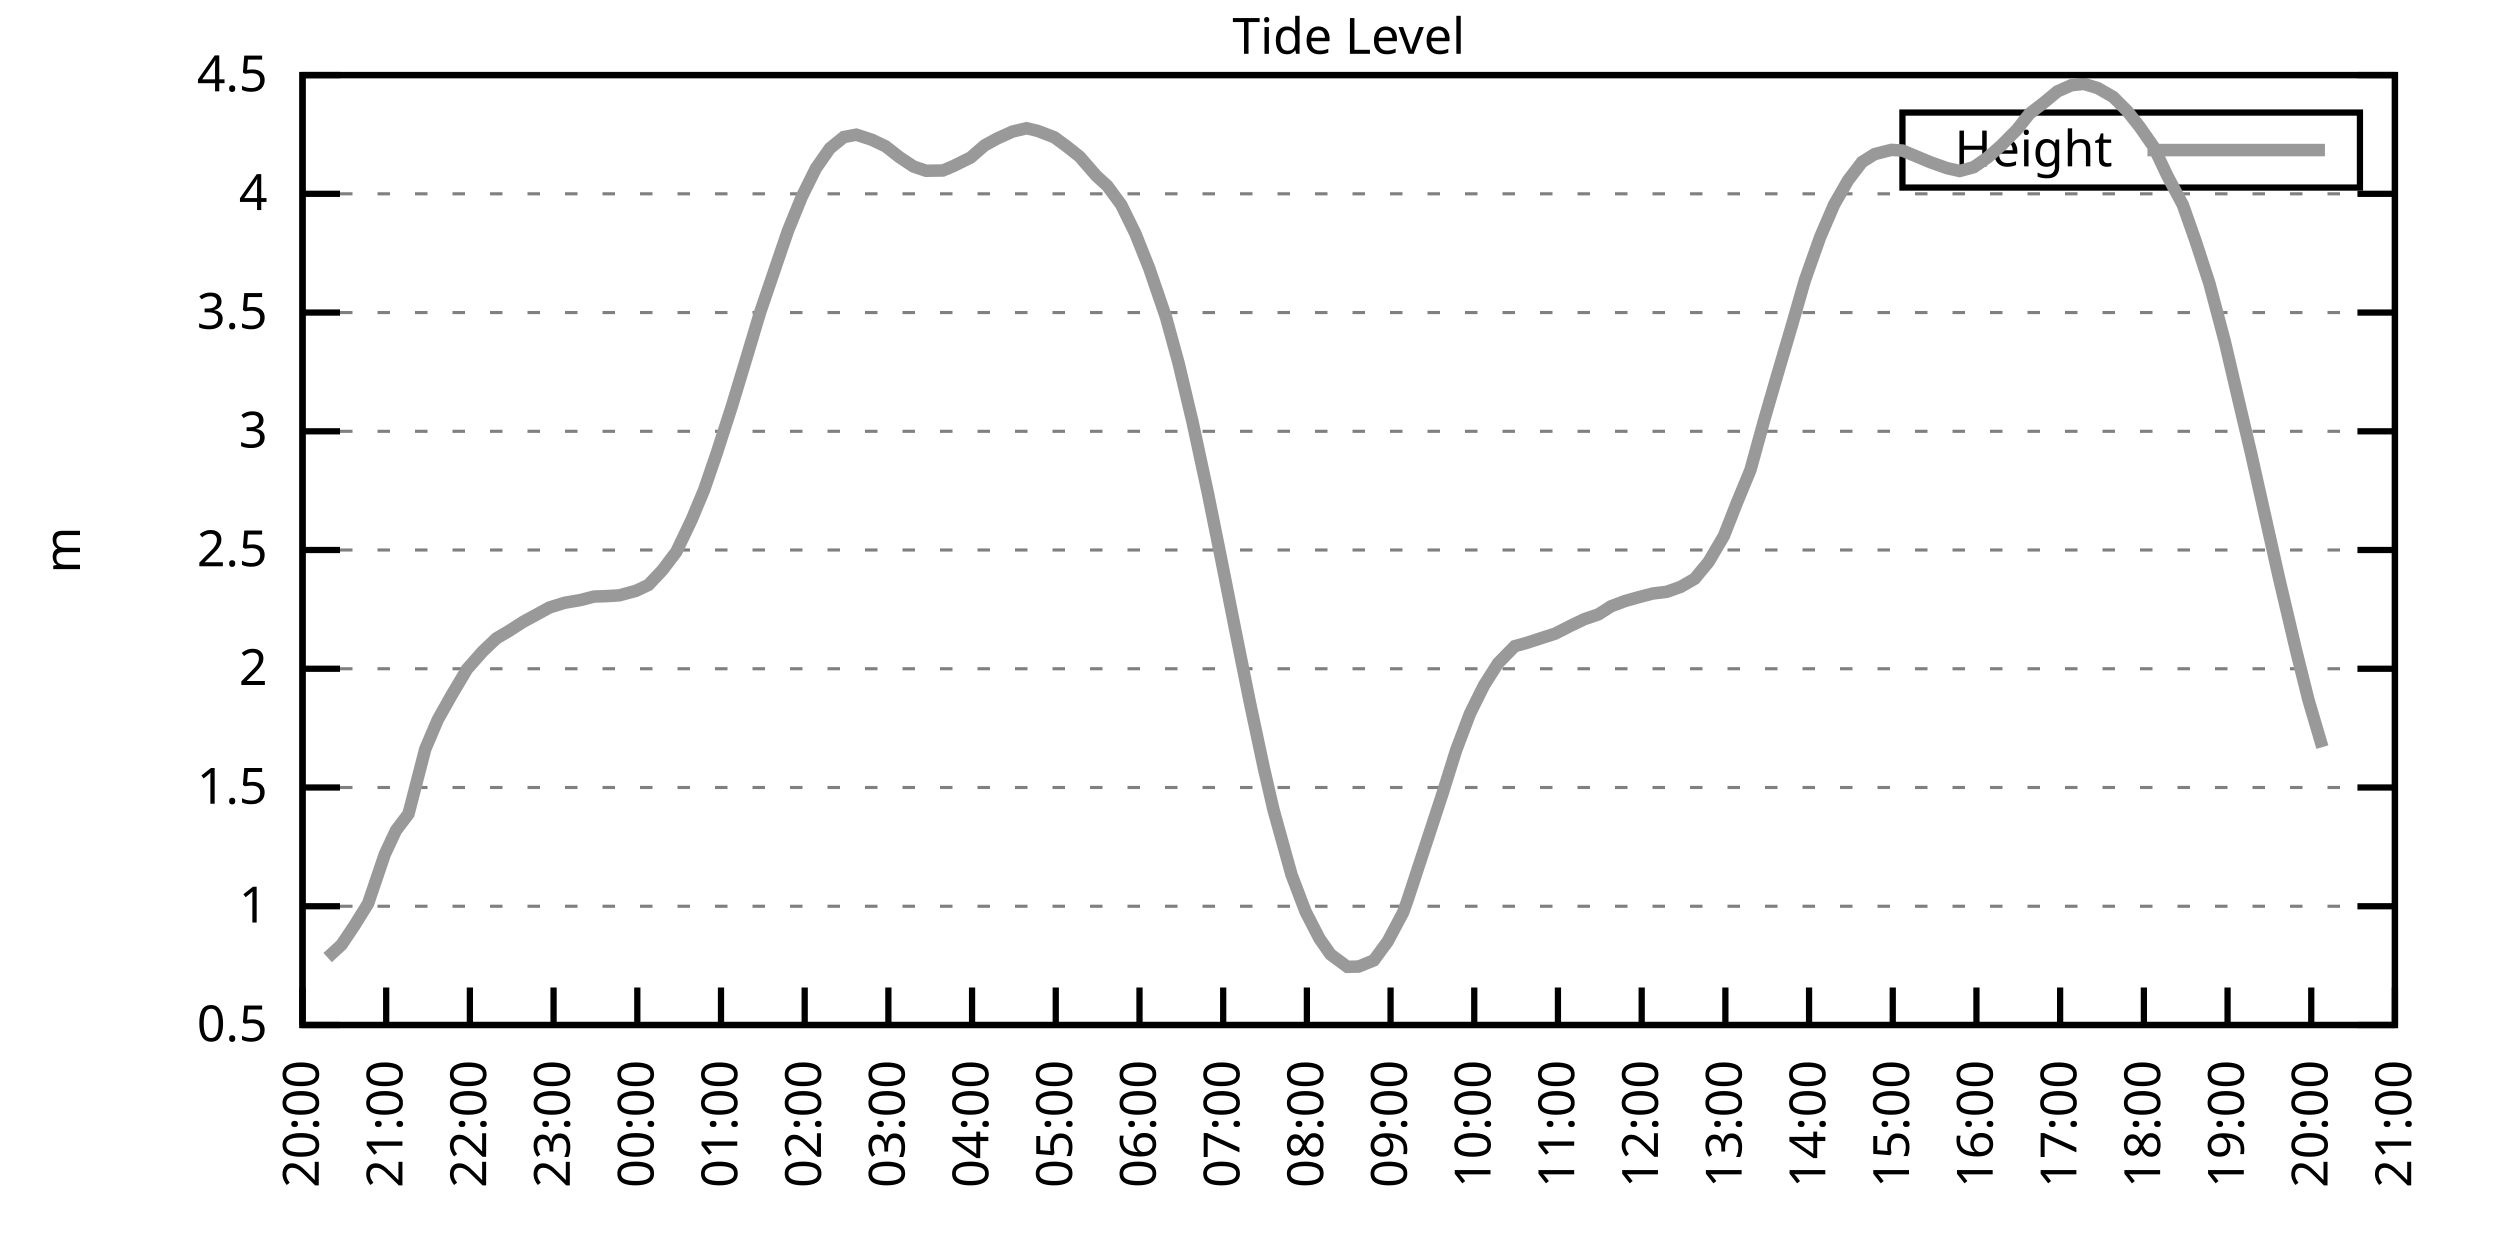
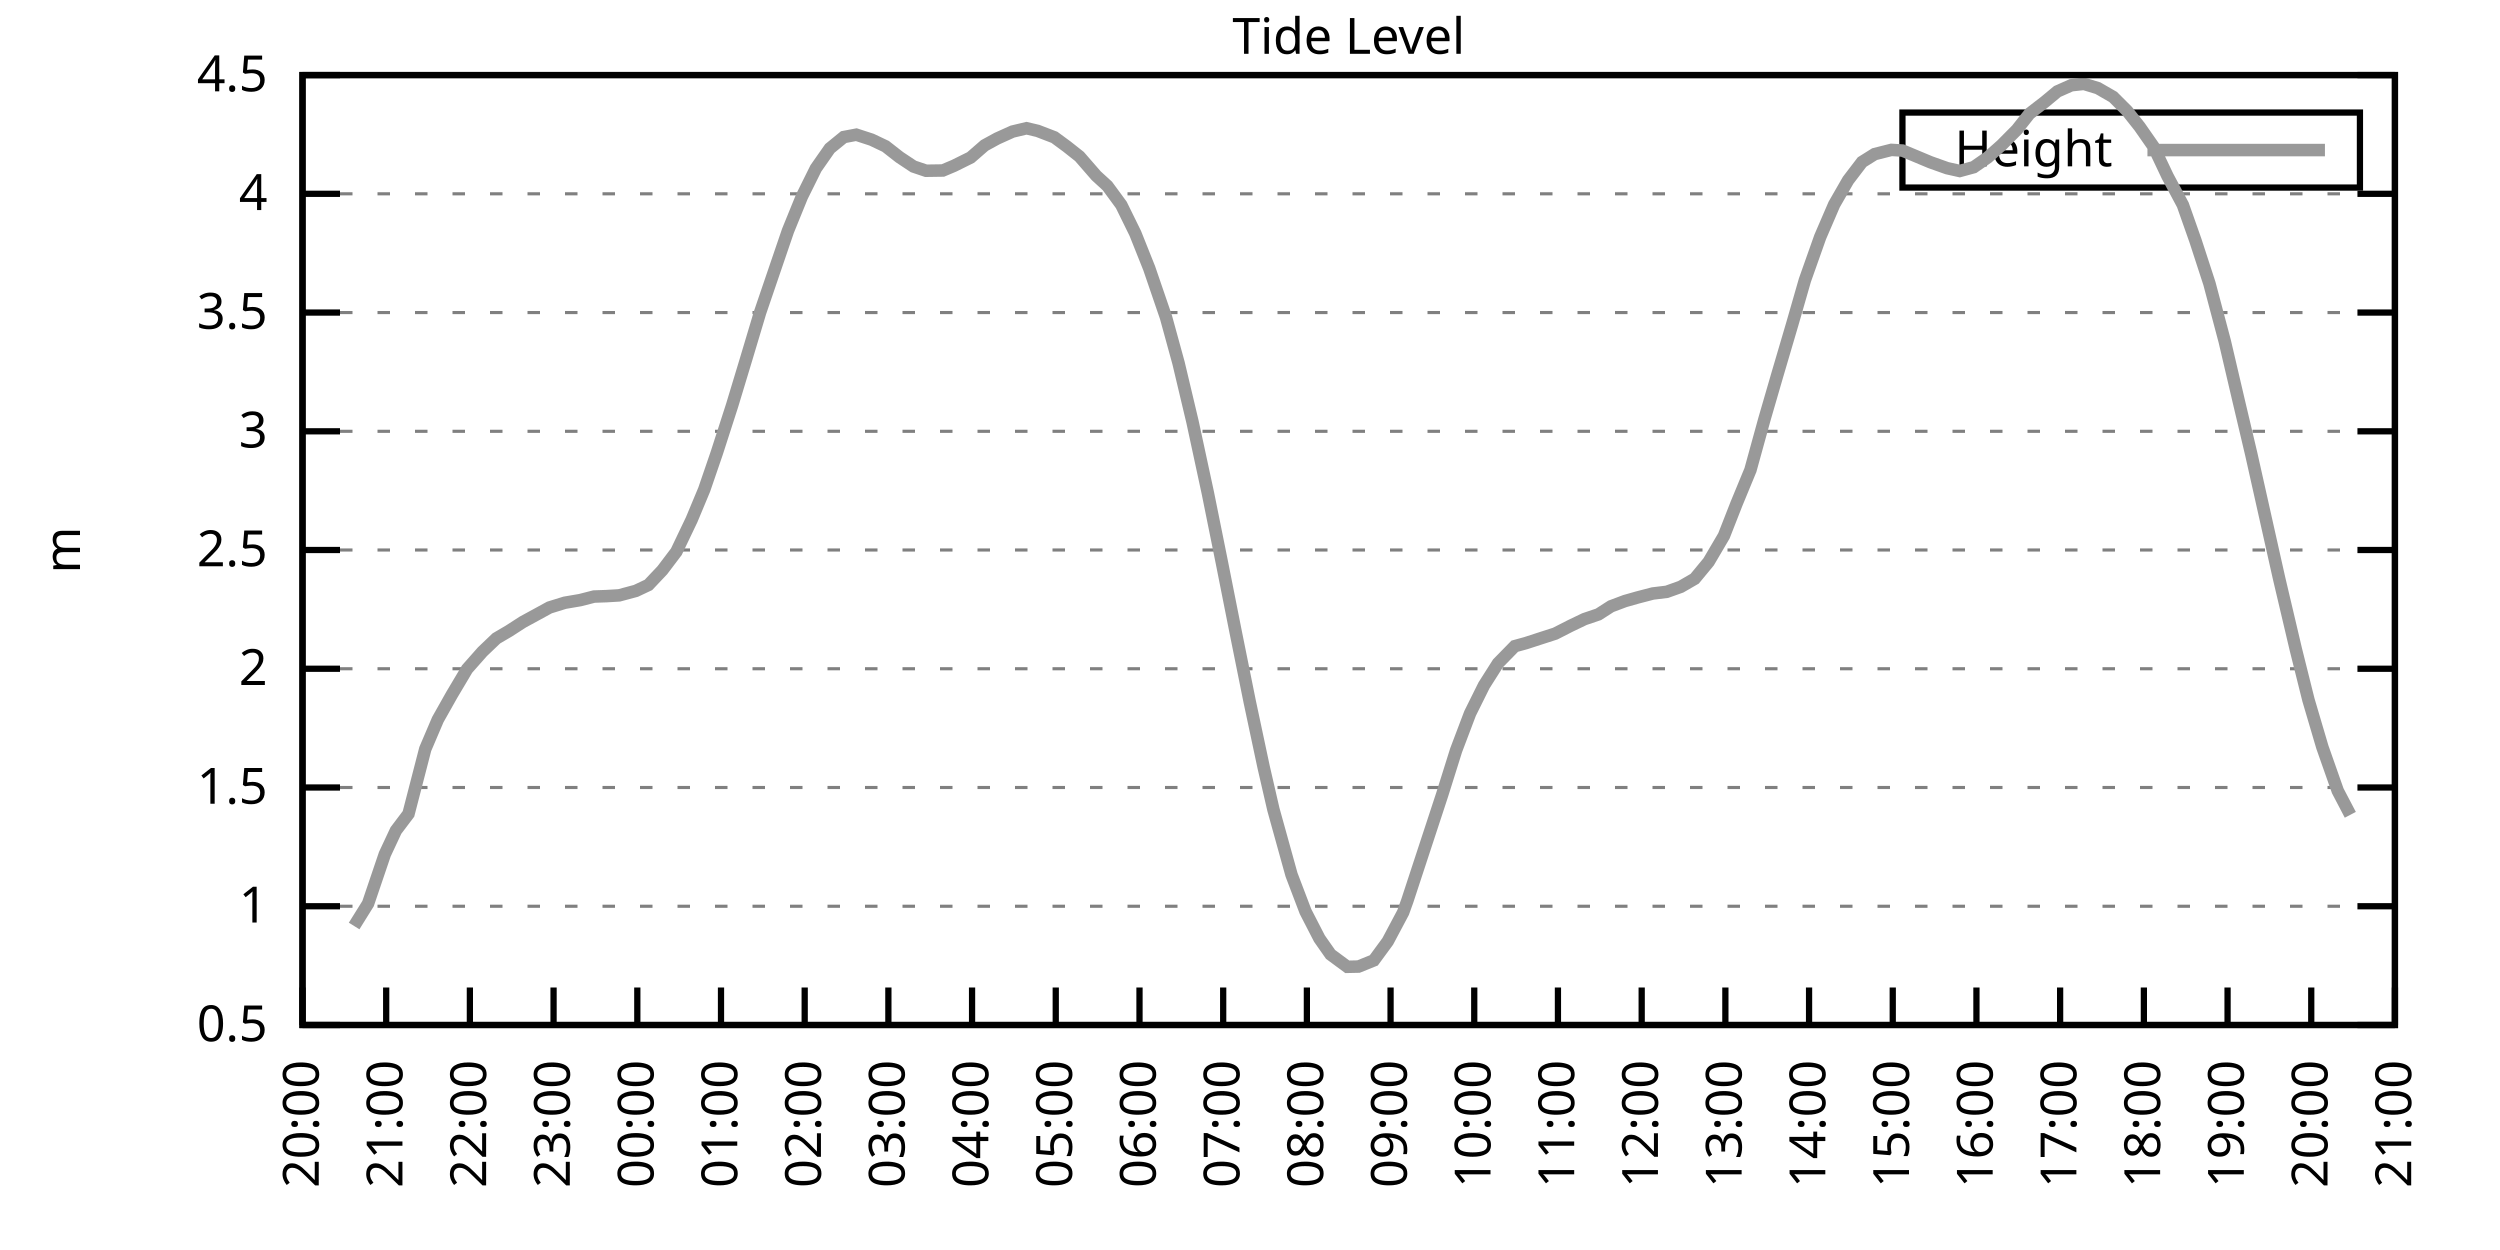
<svg xmlns="http://www.w3.org/2000/svg" xmlns:xlink="http://www.w3.org/1999/xlink" width="400" height="200" viewBox="0 0 400 200">
  <g id="gnuplot_canvas">
    <rect x="0" y="0" width="400" height="200" fill="none" />
    <defs>
      <circle id="gpDot" r="0.5" stroke-width="0.5" stroke="currentColor" />
      <path id="gpPt0" stroke-width="0.333" stroke="currentColor" d="M-1,0 h2 M0,-1 v2" />
      <path id="gpPt1" stroke-width="0.333" stroke="currentColor" d="M-1,-1 L1,1 M1,-1 L-1,1" />
      <path id="gpPt2" stroke-width="0.333" stroke="currentColor" d="M-1,0 L1,0 M0,-1 L0,1 M-1,-1 L1,1 M-1,1 L1,-1" />
      <rect id="gpPt3" stroke-width="0.333" stroke="currentColor" x="-1" y="-1" width="2" height="2" />
      <rect id="gpPt4" stroke-width="0.333" stroke="currentColor" fill="currentColor" x="-1" y="-1" width="2" height="2" />
      <circle id="gpPt5" stroke-width="0.333" stroke="currentColor" cx="0" cy="0" r="1" />
      <use xlink:href="#gpPt5" id="gpPt6" fill="currentColor" stroke="none" />
      <path id="gpPt7" stroke-width="0.333" stroke="currentColor" d="M0,-1.33 L-1.33,0.67 L1.33,0.67 z" />
      <use xlink:href="#gpPt7" id="gpPt8" fill="currentColor" stroke="none" />
      <use xlink:href="#gpPt7" id="gpPt9" stroke="currentColor" transform="rotate(180)" />
      <use xlink:href="#gpPt9" id="gpPt10" fill="currentColor" stroke="none" />
      <use xlink:href="#gpPt3" id="gpPt11" stroke="currentColor" transform="rotate(45)" />
      <use xlink:href="#gpPt11" id="gpPt12" fill="currentColor" stroke="none" />
      <path id="gpPt13" stroke-width="0.333" stroke="currentColor" d="M0,1.330 L1.265,0.411 L0.782,-1.067 L-0.782,-1.076 L-1.265,0.411 z" />
      <use xlink:href="#gpPt13" id="gpPt14" fill="currentColor" stroke="none" />
      <filter id="textbox" filterUnits="objectBoundingBox" x="0" y="0" height="1" width="1">
        <feFlood flood-color="white" flood-opacity="1" result="bgnd" />
        <feComposite in="SourceGraphic" in2="bgnd" operator="atop" />
      </filter>
      <filter id="greybox" filterUnits="objectBoundingBox" x="0" y="0" height="1" width="1">
        <feFlood flood-color="lightgrey" flood-opacity="1" result="grey" />
        <feComposite in="SourceGraphic" in2="grey" operator="atop" />
      </filter>
    </defs>
    <g fill="none" color="white" stroke="currentColor" stroke-width="1.00" stroke-linecap="butt" stroke-linejoin="miter">
</g>
    <g fill="none" color="black" stroke="currentColor" stroke-width="1.00" stroke-linecap="butt" stroke-linejoin="miter">
      <g stroke="none" shape-rendering="crispEdges">
        <polygon fill="rgb(255, 255, 255)" points="48.40,164.00 383.18,164.00 383.18,12.02 48.40,12.02 " />
      </g>
    </g>
    <g fill="none" color="black" stroke="currentColor" stroke-width="1.00" stroke-linecap="butt" stroke-linejoin="miter">
</g>
    <g fill="none" color="black" stroke="black" stroke-width="0.50" stroke-linecap="butt" stroke-linejoin="miter">
</g>
    <g fill="none" color="gray" stroke="currentColor" stroke-width="0.50" stroke-linecap="butt" stroke-linejoin="miter">
      <path stroke="gray" stroke-dasharray="2,4" class="gridline" d="M48.40,164.00 L383.19,164.00  " />
    </g>
    <g fill="none" color="gray" stroke="gray" stroke-width="1.00" stroke-linecap="butt" stroke-linejoin="miter">
</g>
    <g fill="none" color="black" stroke="currentColor" stroke-width="1.00" stroke-linecap="butt" stroke-linejoin="miter">
      <path stroke="black" d="M48.40,164.00 L54.40,164.00 M383.19,164.00 L377.19,164.00  " />
      <g transform="translate(42.80,166.60)" stroke="none" fill="black" font-family="Sans" font-size="8.00" text-anchor="end">
        <text>
          <tspan font-family="Sans"> 0.5</tspan>
        </text>
      </g>
    </g>
    <g fill="none" color="black" stroke="currentColor" stroke-width="1.00" stroke-linecap="butt" stroke-linejoin="miter">
</g>
    <g fill="none" color="black" stroke="black" stroke-width="0.50" stroke-linecap="butt" stroke-linejoin="miter">
</g>
    <g fill="none" color="gray" stroke="currentColor" stroke-width="0.50" stroke-linecap="butt" stroke-linejoin="miter">
      <path stroke="gray" stroke-dasharray="2,4" class="gridline" d="M48.40,145.00 L383.19,145.00  " />
    </g>
    <g fill="none" color="gray" stroke="gray" stroke-width="1.00" stroke-linecap="butt" stroke-linejoin="miter">
</g>
    <g fill="none" color="black" stroke="currentColor" stroke-width="1.00" stroke-linecap="butt" stroke-linejoin="miter">
      <path stroke="black" d="M48.40,145.00 L54.40,145.00 M383.19,145.00 L377.19,145.00  " />
      <g transform="translate(42.80,147.60)" stroke="none" fill="black" font-family="Sans" font-size="8.00" text-anchor="end">
        <text>
          <tspan font-family="Sans"> 1</tspan>
        </text>
      </g>
    </g>
    <g fill="none" color="black" stroke="currentColor" stroke-width="1.00" stroke-linecap="butt" stroke-linejoin="miter">
</g>
    <g fill="none" color="black" stroke="black" stroke-width="0.50" stroke-linecap="butt" stroke-linejoin="miter">
</g>
    <g fill="none" color="gray" stroke="currentColor" stroke-width="0.50" stroke-linecap="butt" stroke-linejoin="miter">
      <path stroke="gray" stroke-dasharray="2,4" class="gridline" d="M48.40,126.00 L383.19,126.00  " />
    </g>
    <g fill="none" color="gray" stroke="gray" stroke-width="1.00" stroke-linecap="butt" stroke-linejoin="miter">
</g>
    <g fill="none" color="black" stroke="currentColor" stroke-width="1.00" stroke-linecap="butt" stroke-linejoin="miter">
      <path stroke="black" d="M48.40,126.00 L54.40,126.00 M383.19,126.00 L377.19,126.00  " />
      <g transform="translate(42.80,128.60)" stroke="none" fill="black" font-family="Sans" font-size="8.00" text-anchor="end">
        <text>
          <tspan font-family="Sans"> 1.5</tspan>
        </text>
      </g>
    </g>
    <g fill="none" color="black" stroke="currentColor" stroke-width="1.00" stroke-linecap="butt" stroke-linejoin="miter">
</g>
    <g fill="none" color="black" stroke="black" stroke-width="0.50" stroke-linecap="butt" stroke-linejoin="miter">
</g>
    <g fill="none" color="gray" stroke="currentColor" stroke-width="0.50" stroke-linecap="butt" stroke-linejoin="miter">
      <path stroke="gray" stroke-dasharray="2,4" class="gridline" d="M48.40,107.00 L383.19,107.00  " />
    </g>
    <g fill="none" color="gray" stroke="gray" stroke-width="1.00" stroke-linecap="butt" stroke-linejoin="miter">
</g>
    <g fill="none" color="black" stroke="currentColor" stroke-width="1.00" stroke-linecap="butt" stroke-linejoin="miter">
      <path stroke="black" d="M48.40,107.00 L54.40,107.00 M383.19,107.00 L377.19,107.00  " />
      <g transform="translate(42.80,109.60)" stroke="none" fill="black" font-family="Sans" font-size="8.00" text-anchor="end">
        <text>
          <tspan font-family="Sans"> 2</tspan>
        </text>
      </g>
    </g>
    <g fill="none" color="black" stroke="currentColor" stroke-width="1.00" stroke-linecap="butt" stroke-linejoin="miter">
</g>
    <g fill="none" color="black" stroke="black" stroke-width="0.50" stroke-linecap="butt" stroke-linejoin="miter">
</g>
    <g fill="none" color="gray" stroke="currentColor" stroke-width="0.50" stroke-linecap="butt" stroke-linejoin="miter">
      <path stroke="gray" stroke-dasharray="2,4" class="gridline" d="M48.40,88.00 L383.19,88.00  " />
    </g>
    <g fill="none" color="gray" stroke="gray" stroke-width="1.00" stroke-linecap="butt" stroke-linejoin="miter">
</g>
    <g fill="none" color="black" stroke="currentColor" stroke-width="1.00" stroke-linecap="butt" stroke-linejoin="miter">
      <path stroke="black" d="M48.40,88.00 L54.40,88.00 M383.19,88.00 L377.19,88.00  " />
      <g transform="translate(42.80,90.60)" stroke="none" fill="black" font-family="Sans" font-size="8.00" text-anchor="end">
        <text>
          <tspan font-family="Sans"> 2.5</tspan>
        </text>
      </g>
    </g>
    <g fill="none" color="black" stroke="currentColor" stroke-width="1.00" stroke-linecap="butt" stroke-linejoin="miter">
</g>
    <g fill="none" color="black" stroke="black" stroke-width="0.50" stroke-linecap="butt" stroke-linejoin="miter">
</g>
    <g fill="none" color="gray" stroke="currentColor" stroke-width="0.50" stroke-linecap="butt" stroke-linejoin="miter">
      <path stroke="gray" stroke-dasharray="2,4" class="gridline" d="M48.40,69.01 L383.19,69.01  " />
    </g>
    <g fill="none" color="gray" stroke="gray" stroke-width="1.00" stroke-linecap="butt" stroke-linejoin="miter">
</g>
    <g fill="none" color="black" stroke="currentColor" stroke-width="1.00" stroke-linecap="butt" stroke-linejoin="miter">
      <path stroke="black" d="M48.40,69.01 L54.40,69.01 M383.19,69.01 L377.19,69.01  " />
      <g transform="translate(42.80,71.61)" stroke="none" fill="black" font-family="Sans" font-size="8.00" text-anchor="end">
        <text>
          <tspan font-family="Sans"> 3</tspan>
        </text>
      </g>
    </g>
    <g fill="none" color="black" stroke="currentColor" stroke-width="1.00" stroke-linecap="butt" stroke-linejoin="miter">
</g>
    <g fill="none" color="black" stroke="black" stroke-width="0.50" stroke-linecap="butt" stroke-linejoin="miter">
</g>
    <g fill="none" color="gray" stroke="currentColor" stroke-width="0.50" stroke-linecap="butt" stroke-linejoin="miter">
      <path stroke="gray" stroke-dasharray="2,4" class="gridline" d="M48.40,50.01 L383.19,50.01  " />
    </g>
    <g fill="none" color="gray" stroke="gray" stroke-width="1.00" stroke-linecap="butt" stroke-linejoin="miter">
</g>
    <g fill="none" color="black" stroke="currentColor" stroke-width="1.00" stroke-linecap="butt" stroke-linejoin="miter">
      <path stroke="black" d="M48.40,50.01 L54.40,50.01 M383.19,50.01 L377.19,50.01  " />
      <g transform="translate(42.80,52.61)" stroke="none" fill="black" font-family="Sans" font-size="8.00" text-anchor="end">
        <text>
          <tspan font-family="Sans"> 3.5</tspan>
        </text>
      </g>
    </g>
    <g fill="none" color="black" stroke="currentColor" stroke-width="1.00" stroke-linecap="butt" stroke-linejoin="miter">
</g>
    <g fill="none" color="black" stroke="black" stroke-width="0.50" stroke-linecap="butt" stroke-linejoin="miter">
</g>
    <g fill="none" color="gray" stroke="currentColor" stroke-width="0.50" stroke-linecap="butt" stroke-linejoin="miter">
      <path stroke="gray" stroke-dasharray="2,4" class="gridline" d="M48.40,31.01 L383.19,31.01  " />
    </g>
    <g fill="none" color="gray" stroke="gray" stroke-width="1.00" stroke-linecap="butt" stroke-linejoin="miter">
</g>
    <g fill="none" color="black" stroke="currentColor" stroke-width="1.00" stroke-linecap="butt" stroke-linejoin="miter">
      <path stroke="black" d="M48.40,31.01 L54.40,31.01 M383.19,31.01 L377.19,31.01  " />
      <g transform="translate(42.80,33.61)" stroke="none" fill="black" font-family="Sans" font-size="8.00" text-anchor="end">
        <text>
          <tspan font-family="Sans"> 4</tspan>
        </text>
      </g>
    </g>
    <g fill="none" color="black" stroke="currentColor" stroke-width="1.00" stroke-linecap="butt" stroke-linejoin="miter">
</g>
    <g fill="none" color="black" stroke="black" stroke-width="0.50" stroke-linecap="butt" stroke-linejoin="miter">
</g>
    <g fill="none" color="gray" stroke="currentColor" stroke-width="0.50" stroke-linecap="butt" stroke-linejoin="miter">
      <path stroke="gray" stroke-dasharray="2,4" class="gridline" d="M48.40,12.01 L383.19,12.01  " />
    </g>
    <g fill="none" color="gray" stroke="gray" stroke-width="1.00" stroke-linecap="butt" stroke-linejoin="miter">
</g>
    <g fill="none" color="black" stroke="currentColor" stroke-width="1.00" stroke-linecap="butt" stroke-linejoin="miter">
      <path stroke="black" d="M48.40,12.01 L54.40,12.01 M383.19,12.01 L377.19,12.01  " />
      <g transform="translate(42.80,14.61)" stroke="none" fill="black" font-family="Sans" font-size="8.00" text-anchor="end">
        <text>
          <tspan font-family="Sans"> 4.5</tspan>
        </text>
      </g>
    </g>
    <g fill="none" color="black" stroke="currentColor" stroke-width="1.00" stroke-linecap="butt" stroke-linejoin="miter">
      <path stroke="black" d="M48.40,164.00 L48.40,158.00  " />
      <g transform="translate(51.00,169.60) rotate(270.00)" stroke="none" fill="black" font-family="Sans" font-size="8.00" text-anchor="end">
        <text>
          <tspan font-family="Sans">20:00</tspan>
        </text>
      </g>
    </g>
    <g fill="none" color="black" stroke="currentColor" stroke-width="1.00" stroke-linecap="butt" stroke-linejoin="miter">
      <path stroke="black" d="M61.79,164.00 L61.79,158.00  " />
      <g transform="translate(64.39,169.60) rotate(270.00)" stroke="none" fill="black" font-family="Sans" font-size="8.00" text-anchor="end">
        <text>
          <tspan font-family="Sans">21:00</tspan>
        </text>
      </g>
    </g>
    <g fill="none" color="black" stroke="currentColor" stroke-width="1.00" stroke-linecap="butt" stroke-linejoin="miter">
      <path stroke="black" d="M75.18,164.00 L75.18,158.00  " />
      <g transform="translate(77.78,169.60) rotate(270.00)" stroke="none" fill="black" font-family="Sans" font-size="8.00" text-anchor="end">
        <text>
          <tspan font-family="Sans">22:00</tspan>
        </text>
      </g>
    </g>
    <g fill="none" color="black" stroke="currentColor" stroke-width="1.00" stroke-linecap="butt" stroke-linejoin="miter">
      <path stroke="black" d="M88.57,164.00 L88.57,158.00  " />
      <g transform="translate(91.17,169.60) rotate(270.00)" stroke="none" fill="black" font-family="Sans" font-size="8.00" text-anchor="end">
        <text>
          <tspan font-family="Sans">23:00</tspan>
        </text>
      </g>
    </g>
    <g fill="none" color="black" stroke="currentColor" stroke-width="1.00" stroke-linecap="butt" stroke-linejoin="miter">
      <path stroke="black" d="M101.97,164.00 L101.97,158.00  " />
      <g transform="translate(104.57,169.60) rotate(270.00)" stroke="none" fill="black" font-family="Sans" font-size="8.00" text-anchor="end">
        <text>
          <tspan font-family="Sans">00:00</tspan>
        </text>
      </g>
    </g>
    <g fill="none" color="black" stroke="currentColor" stroke-width="1.00" stroke-linecap="butt" stroke-linejoin="miter">
      <path stroke="black" d="M115.36,164.00 L115.36,158.00  " />
      <g transform="translate(117.96,169.60) rotate(270.00)" stroke="none" fill="black" font-family="Sans" font-size="8.00" text-anchor="end">
        <text>
          <tspan font-family="Sans">01:00</tspan>
        </text>
      </g>
    </g>
    <g fill="none" color="black" stroke="currentColor" stroke-width="1.00" stroke-linecap="butt" stroke-linejoin="miter">
      <path stroke="black" d="M128.75,164.00 L128.75,158.00  " />
      <g transform="translate(131.35,169.60) rotate(270.00)" stroke="none" fill="black" font-family="Sans" font-size="8.00" text-anchor="end">
        <text>
          <tspan font-family="Sans">02:00</tspan>
        </text>
      </g>
    </g>
    <g fill="none" color="black" stroke="currentColor" stroke-width="1.00" stroke-linecap="butt" stroke-linejoin="miter">
      <path stroke="black" d="M142.14,164.00 L142.14,158.00  " />
      <g transform="translate(144.74,169.60) rotate(270.00)" stroke="none" fill="black" font-family="Sans" font-size="8.00" text-anchor="end">
        <text>
          <tspan font-family="Sans">03:00</tspan>
        </text>
      </g>
    </g>
    <g fill="none" color="black" stroke="currentColor" stroke-width="1.00" stroke-linecap="butt" stroke-linejoin="miter">
      <path stroke="black" d="M155.53,164.00 L155.53,158.00  " />
      <g transform="translate(158.13,169.60) rotate(270.00)" stroke="none" fill="black" font-family="Sans" font-size="8.00" text-anchor="end">
        <text>
          <tspan font-family="Sans">04:00</tspan>
        </text>
      </g>
    </g>
    <g fill="none" color="black" stroke="currentColor" stroke-width="1.00" stroke-linecap="butt" stroke-linejoin="miter">
      <path stroke="black" d="M168.92,164.00 L168.92,158.00  " />
      <g transform="translate(171.52,169.60) rotate(270.00)" stroke="none" fill="black" font-family="Sans" font-size="8.00" text-anchor="end">
        <text>
          <tspan font-family="Sans">05:00</tspan>
        </text>
      </g>
    </g>
    <g fill="none" color="black" stroke="currentColor" stroke-width="1.00" stroke-linecap="butt" stroke-linejoin="miter">
      <path stroke="black" d="M182.32,164.00 L182.32,158.00  " />
      <g transform="translate(184.92,169.60) rotate(270.00)" stroke="none" fill="black" font-family="Sans" font-size="8.00" text-anchor="end">
        <text>
          <tspan font-family="Sans">06:00</tspan>
        </text>
      </g>
    </g>
    <g fill="none" color="black" stroke="currentColor" stroke-width="1.00" stroke-linecap="butt" stroke-linejoin="miter">
      <path stroke="black" d="M195.71,164.00 L195.71,158.00  " />
      <g transform="translate(198.31,169.60) rotate(270.00)" stroke="none" fill="black" font-family="Sans" font-size="8.00" text-anchor="end">
        <text>
          <tspan font-family="Sans">07:00</tspan>
        </text>
      </g>
    </g>
    <g fill="none" color="black" stroke="currentColor" stroke-width="1.00" stroke-linecap="butt" stroke-linejoin="miter">
      <path stroke="black" d="M209.10,164.00 L209.10,158.00  " />
      <g transform="translate(211.70,169.60) rotate(270.00)" stroke="none" fill="black" font-family="Sans" font-size="8.00" text-anchor="end">
        <text>
          <tspan font-family="Sans">08:00</tspan>
        </text>
      </g>
    </g>
    <g fill="none" color="black" stroke="currentColor" stroke-width="1.00" stroke-linecap="butt" stroke-linejoin="miter">
      <path stroke="black" d="M222.49,164.00 L222.49,158.00  " />
      <g transform="translate(225.09,169.60) rotate(270.00)" stroke="none" fill="black" font-family="Sans" font-size="8.00" text-anchor="end">
        <text>
          <tspan font-family="Sans">09:00</tspan>
        </text>
      </g>
    </g>
    <g fill="none" color="black" stroke="currentColor" stroke-width="1.00" stroke-linecap="butt" stroke-linejoin="miter">
      <path stroke="black" d="M235.88,164.00 L235.88,158.00  " />
      <g transform="translate(238.48,169.60) rotate(270.00)" stroke="none" fill="black" font-family="Sans" font-size="8.00" text-anchor="end">
        <text>
          <tspan font-family="Sans">10:00</tspan>
        </text>
      </g>
    </g>
    <g fill="none" color="black" stroke="currentColor" stroke-width="1.00" stroke-linecap="butt" stroke-linejoin="miter">
      <path stroke="black" d="M249.27,164.00 L249.27,158.00  " />
      <g transform="translate(251.87,169.60) rotate(270.00)" stroke="none" fill="black" font-family="Sans" font-size="8.00" text-anchor="end">
        <text>
          <tspan font-family="Sans">11:00</tspan>
        </text>
      </g>
    </g>
    <g fill="none" color="black" stroke="currentColor" stroke-width="1.00" stroke-linecap="butt" stroke-linejoin="miter">
      <path stroke="black" d="M262.67,164.00 L262.67,158.00  " />
      <g transform="translate(265.27,169.60) rotate(270.00)" stroke="none" fill="black" font-family="Sans" font-size="8.00" text-anchor="end">
        <text>
          <tspan font-family="Sans">12:00</tspan>
        </text>
      </g>
    </g>
    <g fill="none" color="black" stroke="currentColor" stroke-width="1.00" stroke-linecap="butt" stroke-linejoin="miter">
      <path stroke="black" d="M276.06,164.00 L276.06,158.00  " />
      <g transform="translate(278.66,169.60) rotate(270.00)" stroke="none" fill="black" font-family="Sans" font-size="8.00" text-anchor="end">
        <text>
          <tspan font-family="Sans">13:00</tspan>
        </text>
      </g>
    </g>
    <g fill="none" color="black" stroke="currentColor" stroke-width="1.00" stroke-linecap="butt" stroke-linejoin="miter">
      <path stroke="black" d="M289.45,164.00 L289.45,158.00  " />
      <g transform="translate(292.05,169.60) rotate(270.00)" stroke="none" fill="black" font-family="Sans" font-size="8.00" text-anchor="end">
        <text>
          <tspan font-family="Sans">14:00</tspan>
        </text>
      </g>
    </g>
    <g fill="none" color="black" stroke="currentColor" stroke-width="1.00" stroke-linecap="butt" stroke-linejoin="miter">
      <path stroke="black" d="M302.84,164.00 L302.84,158.00  " />
      <g transform="translate(305.44,169.60) rotate(270.00)" stroke="none" fill="black" font-family="Sans" font-size="8.00" text-anchor="end">
        <text>
          <tspan font-family="Sans">15:00</tspan>
        </text>
      </g>
    </g>
    <g fill="none" color="black" stroke="currentColor" stroke-width="1.00" stroke-linecap="butt" stroke-linejoin="miter">
      <path stroke="black" d="M316.23,164.00 L316.23,158.00  " />
      <g transform="translate(318.83,169.60) rotate(270.00)" stroke="none" fill="black" font-family="Sans" font-size="8.00" text-anchor="end">
        <text>
          <tspan font-family="Sans">16:00</tspan>
        </text>
      </g>
    </g>
    <g fill="none" color="black" stroke="currentColor" stroke-width="1.00" stroke-linecap="butt" stroke-linejoin="miter">
      <path stroke="black" d="M329.62,164.00 L329.62,158.00  " />
      <g transform="translate(332.22,169.60) rotate(270.00)" stroke="none" fill="black" font-family="Sans" font-size="8.00" text-anchor="end">
        <text>
          <tspan font-family="Sans">17:00</tspan>
        </text>
      </g>
    </g>
    <g fill="none" color="black" stroke="currentColor" stroke-width="1.00" stroke-linecap="butt" stroke-linejoin="miter">
      <path stroke="black" d="M343.02,164.00 L343.02,158.00  " />
      <g transform="translate(345.62,169.60) rotate(270.00)" stroke="none" fill="black" font-family="Sans" font-size="8.00" text-anchor="end">
        <text>
          <tspan font-family="Sans">18:00</tspan>
        </text>
      </g>
    </g>
    <g fill="none" color="black" stroke="currentColor" stroke-width="1.00" stroke-linecap="butt" stroke-linejoin="miter">
      <path stroke="black" d="M356.41,164.00 L356.41,158.00  " />
      <g transform="translate(359.01,169.60) rotate(270.00)" stroke="none" fill="black" font-family="Sans" font-size="8.00" text-anchor="end">
        <text>
          <tspan font-family="Sans">19:00</tspan>
        </text>
      </g>
    </g>
    <g fill="none" color="black" stroke="currentColor" stroke-width="1.00" stroke-linecap="butt" stroke-linejoin="miter">
      <path stroke="black" d="M369.80,164.00 L369.80,158.00  " />
      <g transform="translate(372.40,169.60) rotate(270.00)" stroke="none" fill="black" font-family="Sans" font-size="8.00" text-anchor="end">
        <text>
          <tspan font-family="Sans">20:00</tspan>
        </text>
      </g>
    </g>
    <g fill="none" color="black" stroke="currentColor" stroke-width="1.00" stroke-linecap="butt" stroke-linejoin="miter">
      <path stroke="black" d="M383.19,164.00 L383.19,158.00  " />
      <g transform="translate(385.79,169.60) rotate(270.00)" stroke="none" fill="black" font-family="Sans" font-size="8.00" text-anchor="end">
        <text>
          <tspan font-family="Sans">21:00</tspan>
        </text>
      </g>
    </g>
    <g fill="none" color="black" stroke="currentColor" stroke-width="1.00" stroke-linecap="butt" stroke-linejoin="miter">
</g>
    <g fill="none" color="black" stroke="currentColor" stroke-width="1.00" stroke-linecap="butt" stroke-linejoin="miter">
      <path stroke="black" d="M48.40,12.01 L48.40,164.00 L383.19,164.00 L383.19,12.01 L48.40,12.01 Z  " />
    </g>
    <g fill="none" color="black" stroke="currentColor" stroke-width="1.00" stroke-linecap="butt" stroke-linejoin="miter">
</g>
    <g fill="none" color="black" stroke="currentColor" stroke-width="1.00" stroke-linecap="butt" stroke-linejoin="miter">
      <path stroke="black" d="M304.39,30.01 L304.39,18.01 L377.59,18.01 L377.59,30.01 L304.39,30.01 Z  " />
    </g>
    <g id="Tide_level_plot_1">
      <g fill="none" color="white" stroke="black" stroke-width="2.00" stroke-linecap="butt" stroke-linejoin="miter">
</g>
      <g fill="none" color="black" stroke="currentColor" stroke-width="2.00" stroke-linecap="butt" stroke-linejoin="miter">
        <g transform="translate(337.99,26.61)" stroke="none" fill="black" font-family="Sans" font-size="8.00" text-anchor="end">
          <text>
            <tspan font-family="Sans">Height</tspan>
          </text>
        </g>
      </g>
      <g fill="none" color="black" stroke="currentColor" stroke-width="2.00" stroke-linecap="butt" stroke-linejoin="miter">
-         <path stroke="rgb(153, 153, 153)" d="M343.59,24.01 L371.99,24.01 M52.42,153.21 L54.65,151.16 L56.66,148.16 L58.89,144.58 L61.57,136.68 L63.35,132.88   L65.36,130.22 L68.04,119.85 L70.05,115.14 L72.28,111.18 L74.74,107.04 L77.19,104.27 L79.42,102.14 L81.43,100.96   L83.66,99.52 L85.90,98.30 L87.91,97.20 L90.36,96.44 L92.82,96.02 L95.05,95.45 L97.06,95.38 L99.06,95.26   L101.74,94.54 L103.75,93.59 L105.98,91.23 L108.22,88.27 L110.67,83.14 L112.68,78.32 L114.69,72.46 L117.14,64.86   L119.38,57.46 L121.61,50.01 L123.84,43.47 L126.07,36.94 L128.30,31.46 L130.54,26.94 L132.77,23.75 L135.00,21.93   L137.01,21.55 L139.46,22.35 L141.69,23.41 L143.93,25.16 L146.16,26.64 L148.17,27.32 L150.85,27.28 L152.63,26.53   L155.31,25.20 L157.54,23.26 L159.55,22.16 L162.01,21.05 L164.24,20.52 L166.02,20.94 L168.70,21.97 L170.71,23.45   L172.72,25.04 L175.40,28.12 L177.18,29.75 L179.41,32.79 L181.65,37.35 L183.88,42.94 L186.56,50.77 L188.57,58.10   L190.80,67.49 L193.25,78.85 L195.48,89.90 L197.72,101.19 L199.95,112.25 L202.18,122.73 L203.74,129.50 L206.64,139.95   L208.88,145.84 L211.11,150.17 L212.89,152.71 L215.57,154.69 L217.36,154.65 L219.81,153.66 L222.04,150.62 L224.50,145.99   L225.17,144.13 L230.75,127.14 L232.98,120.04 L235.21,114.15 L237.44,109.66 L239.68,106.13 L242.36,103.39 L244.14,102.90   L246.60,102.10 L248.83,101.38 L251.28,100.13 L253.51,99.06 L255.75,98.30 L257.76,97.01 L259.99,96.17 L262.00,95.60   L264.45,94.96 L266.68,94.69 L268.92,93.89 L271.15,92.60 L273.38,89.90 L275.83,85.73 L277.84,80.60 L280.07,75.20   L282.31,67.07 L284.32,60.15 L286.77,51.83 L288.78,44.84 L291.23,37.92 L293.47,32.72 L295.70,28.84 L297.93,25.92   L299.94,24.66 L302.62,23.98 L304.40,24.09 L306.41,24.93 L308.87,25.96 L311.54,26.91 L313.55,27.36 L315.79,26.75   L318.02,25.20 L320.25,23.22 L322.70,20.75 L324.71,18.20 L327.17,16.30 L329.18,14.63 L331.41,13.64 L333.42,13.42   L335.65,14.10 L338.10,15.51 L340.34,17.75 L342.35,20.29 L344.58,23.49 L346.81,28.20 L349.26,32.79 L351.27,38.49   L353.51,45.37 L355.96,54.61 L358.19,64.14 L360.20,72.65 L362.88,84.62 L364.66,92.56 L367.34,103.93 L369.35,111.98   L371.58,119.54  " />
+         <path stroke="rgb(153, 153, 153)" d="M343.59,24.01 L371.99,24.01 M56.66,148.16 L58.89,144.58 L61.57,136.68 L63.35,132.88 L65.36,130.22 L68.04,119.85   L70.05,115.14 L72.28,111.18 L74.74,107.04 L77.19,104.27 L79.42,102.14 L81.43,100.96 L83.66,99.52 L85.90,98.30   L87.91,97.20 L90.36,96.44 L92.82,96.02 L95.05,95.45 L97.06,95.38 L99.06,95.26 L101.74,94.54 L103.75,93.59   L105.98,91.23 L108.22,88.27 L110.67,83.14 L112.68,78.32 L114.69,72.46 L117.14,64.86 L119.38,57.46 L121.61,50.01   L123.84,43.47 L126.07,36.94 L128.30,31.46 L130.54,26.94 L132.77,23.75 L135.00,21.93 L137.01,21.55 L139.46,22.35   L141.69,23.41 L143.93,25.16 L146.16,26.64 L148.17,27.32 L150.85,27.28 L152.63,26.53 L155.31,25.20 L157.54,23.26   L159.55,22.16 L162.01,21.05 L164.24,20.52 L166.02,20.94 L168.70,21.97 L170.71,23.45 L172.72,25.04 L175.40,28.12   L177.18,29.75 L179.41,32.79 L181.65,37.35 L183.88,42.94 L186.56,50.77 L188.57,58.10 L190.80,67.49 L193.25,78.85   L195.48,89.90 L197.72,101.19 L199.95,112.25 L202.18,122.73 L203.74,129.50 L206.64,139.95 L208.88,145.84 L211.11,150.17   L212.89,152.71 L215.57,154.69 L217.36,154.65 L219.81,153.66 L222.04,150.62 L224.50,145.99 L225.17,144.13 L230.75,127.14   L232.98,120.04 L235.21,114.15 L237.44,109.66 L239.68,106.13 L242.36,103.39 L244.14,102.90 L246.60,102.10 L248.83,101.38   L251.28,100.13 L253.51,99.06 L255.75,98.30 L257.76,97.01 L259.99,96.17 L262.00,95.60 L264.45,94.96 L266.68,94.69   L268.92,93.89 L271.15,92.60 L273.38,89.90 L275.83,85.73 L277.84,80.60 L280.07,75.20 L282.31,67.07 L284.32,60.15   L286.77,51.83 L288.78,44.84 L291.23,37.92 L293.47,32.72 L295.70,28.84 L297.93,25.92 L299.94,24.66 L302.62,23.98   L304.40,24.09 L306.41,24.93 L308.87,25.96 L311.54,26.91 L313.55,27.36 L315.79,26.75 L318.02,25.20 L320.25,23.22   L322.70,20.75 L324.71,18.20 L327.17,16.30 L329.18,14.63 L331.41,13.64 L333.42,13.42 L335.65,14.10 L338.10,15.51   L340.34,17.75 L342.35,20.29 L344.58,23.49 L346.81,28.20 L349.26,32.79 L351.27,38.49 L353.51,45.37 L355.96,54.61   L358.19,64.14 L360.20,72.65 L362.88,84.62 L364.66,92.56 L367.34,103.93 L369.35,111.98 L371.58,119.54 L374.04,126.53   L376.05,130.37  " />
      </g>
    </g>
    <g fill="none" color="black" stroke="currentColor" stroke-width="2.00" stroke-linecap="butt" stroke-linejoin="miter">
</g>
    <g fill="none" color="black" stroke="black" stroke-width="1.00" stroke-linecap="butt" stroke-linejoin="miter">
</g>
    <g fill="none" color="black" stroke="currentColor" stroke-width="1.00" stroke-linecap="butt" stroke-linejoin="miter">
      <path stroke="black" d="M48.40,12.01 L48.40,164.00 L383.19,164.00 L383.19,12.01 L48.40,12.01 Z  " />
      <g transform="translate(12.80,88.01) rotate(270.00)" stroke="none" fill="black" font-family="Sans" font-size="8.00" text-anchor="middle">
        <text>
          <tspan font-family="Sans">m</tspan>
        </text>
      </g>
    </g>
    <g fill="none" color="black" stroke="currentColor" stroke-width="1.00" stroke-linecap="butt" stroke-linejoin="miter">
</g>
    <g fill="none" color="black" stroke="currentColor" stroke-width="1.00" stroke-linecap="butt" stroke-linejoin="miter">
      <g transform="translate(215.79,8.61)" stroke="none" fill="black" font-family="Sans" font-size="8.00" text-anchor="middle">
        <text>
          <tspan font-family="Sans">Tide Level</tspan>
        </text>
      </g>
    </g>
    <g fill="none" color="black" stroke="currentColor" stroke-width="1.00" stroke-linecap="butt" stroke-linejoin="miter">
</g>
  </g>
</svg>
